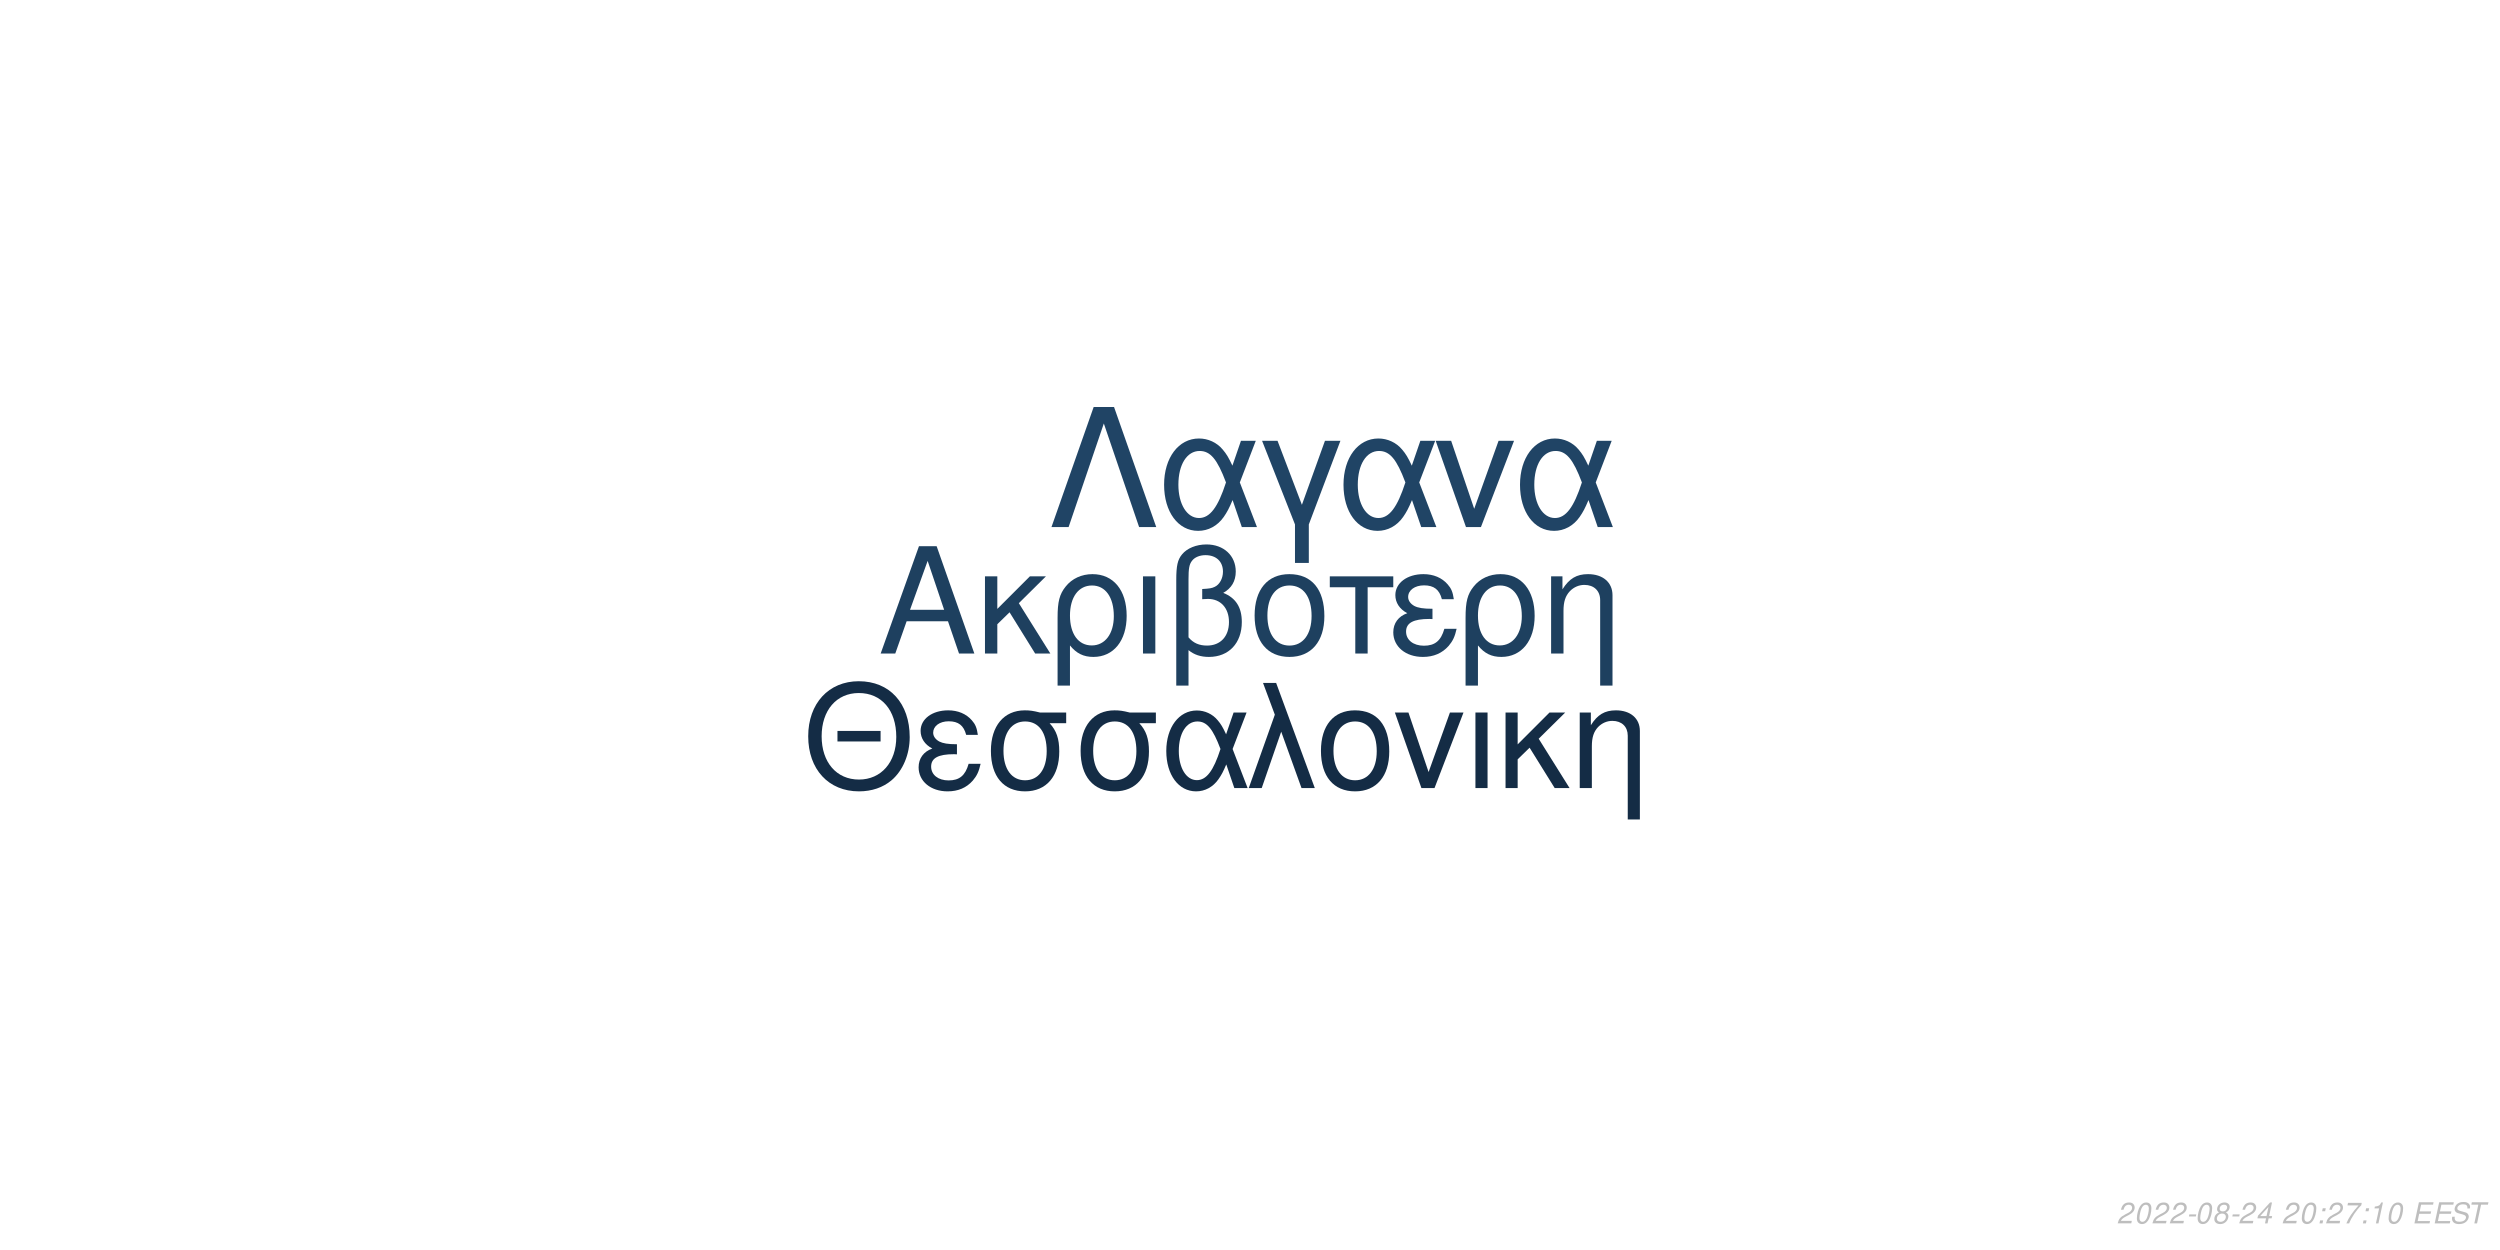
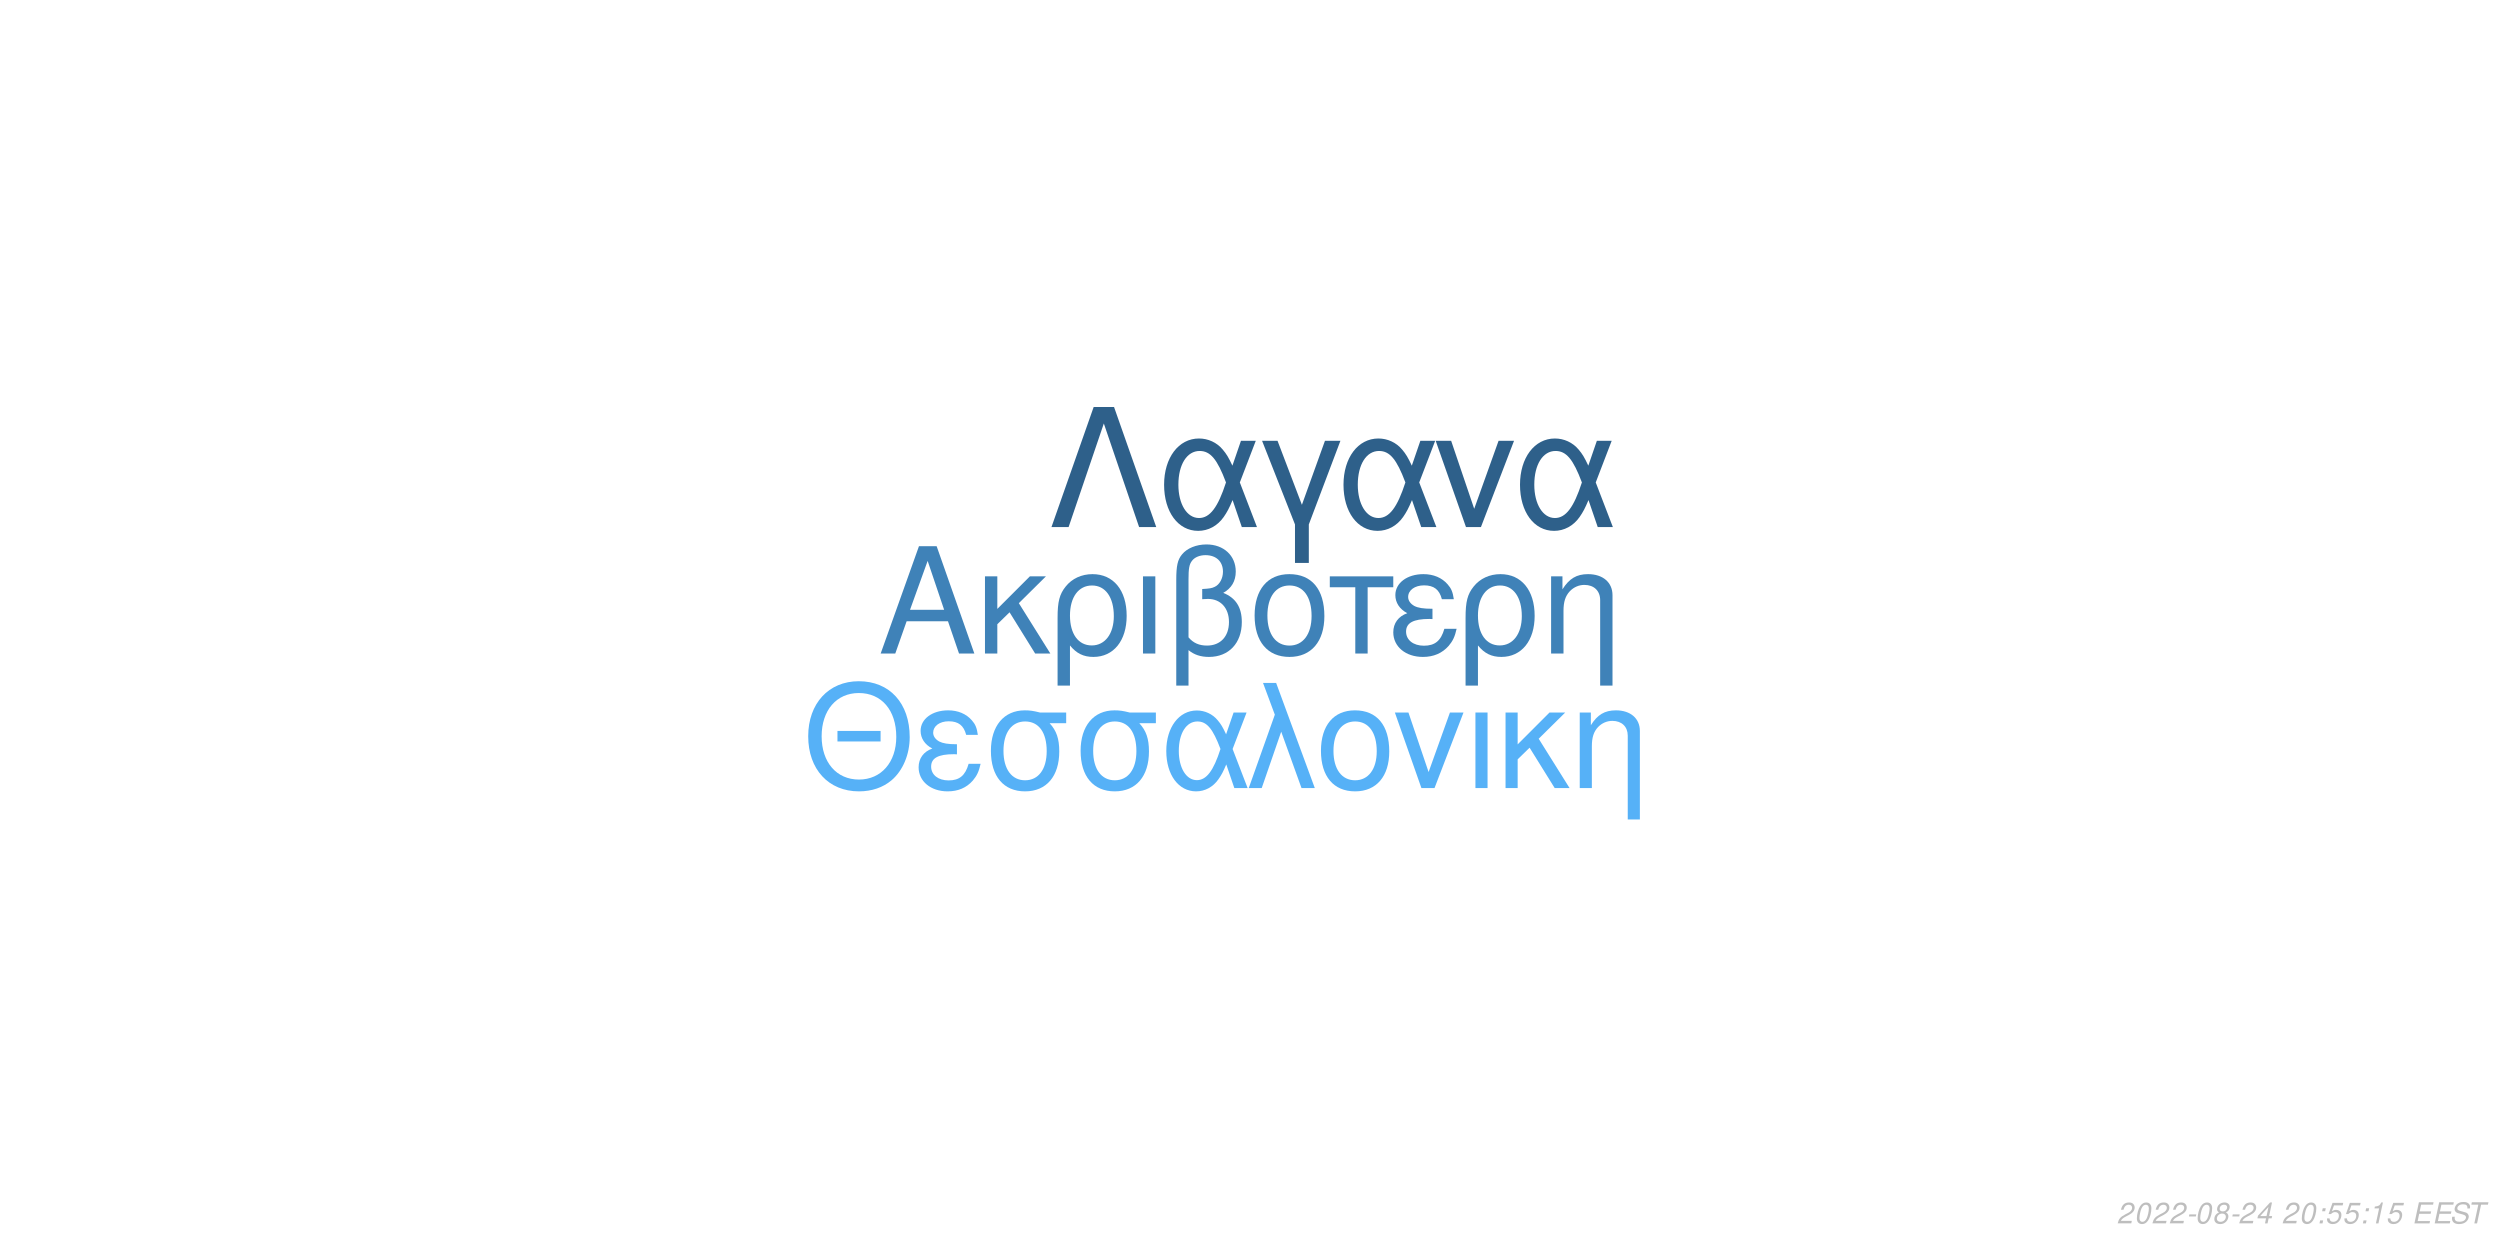
<svg xmlns="http://www.w3.org/2000/svg" xmlns:xlink="http://www.w3.org/1999/xlink" width="864pt" height="432pt" viewBox="0 0 864 432" version="1.1">
  <defs>
    <g>
      <symbol overflow="visible" id="glyph0-0">
        <path style="stroke:none;" d="" />
      </symbol>
      <symbol overflow="visible" id="glyph0-1">
        <path style="stroke:none;" d="M 24.125 -11.141 L 27.938 0 L 33.234 0 L 20.203 -37.094 L 14.094 -37.094 L 0.859 0 L 5.906 0 L 9.828 -11.141 Z M 22.797 -15.109 L 11 -15.109 L 17.094 -32.016 Z M 22.797 -15.109 " />
      </symbol>
      <symbol overflow="visible" id="glyph0-2">
        <path style="stroke:none;" d="M 7.172 -15.422 L 7.172 -26.672 L 2.906 -26.672 L 2.906 0 L 7.172 0 L 7.172 -10.125 L 11.406 -14.25 L 20.25 0 L 25.5 0 L 14.609 -17.406 L 23.969 -26.672 L 18.422 -26.672 Z M 7.172 -15.422 " />
      </symbol>
      <symbol overflow="visible" id="glyph0-3">
        <path style="stroke:none;" d="M 3 11.094 L 7.281 11.094 L 7.281 -2.797 C 9.516 -0.047 11.953 1.172 15.375 1.172 C 22.344 1.172 26.875 -4.422 26.875 -13.031 C 26.875 -21.891 22.297 -27.438 15.062 -27.438 C 11.297 -27.438 7.984 -25.906 5.797 -23.156 C 3.672 -20.516 3 -17.969 3 -12.359 Z M 14.906 -23.516 C 19.547 -23.516 22.438 -19.438 22.438 -12.922 C 22.438 -6.812 19.391 -2.797 14.812 -2.797 C 10.172 -2.797 7.281 -6.766 7.281 -13.125 C 7.281 -19.484 10.234 -23.516 14.906 -23.516 Z M 14.906 -23.516 " />
      </symbol>
      <symbol overflow="visible" id="glyph0-4">
        <path style="stroke:none;" d="M 3.516 0 L 7.781 0 L 7.781 -26.672 L 3.516 -26.672 Z M 3.516 0 " />
      </symbol>
      <symbol overflow="visible" id="glyph0-5">
        <path style="stroke:none;" d="M 4.016 11.094 L 8.25 11.094 L 8.25 -1.172 C 10.172 0.406 12.422 1.172 15.312 1.172 C 22.188 1.172 26.672 -3.609 26.672 -10.891 C 26.672 -15.984 24.578 -19.234 20.25 -20.969 C 23.109 -22.547 24.578 -25.031 24.578 -28.344 C 24.578 -33.844 20.406 -37.703 14.453 -37.703 C 10.938 -37.703 7.734 -36.391 6 -34.25 C 4.484 -32.422 4.016 -30.328 4.016 -25.391 Z M 8.25 -25.656 C 8.25 -29.359 8.5 -30.844 9.469 -32.062 C 10.375 -33.281 12.156 -34 14.094 -34 C 17.812 -34 20.156 -31.812 20.156 -28.297 C 20.156 -25.953 18.984 -23.812 17.297 -23.047 C 16.281 -22.547 15.469 -22.438 12.984 -22.297 L 12.984 -18.781 C 13.734 -18.828 14.344 -18.875 14.969 -18.875 C 19.344 -18.875 22.234 -15.719 22.234 -10.891 C 22.234 -5.906 19.281 -2.75 14.656 -2.75 C 11.953 -2.75 9.922 -3.609 8.25 -5.594 Z M 8.25 -25.656 " />
      </symbol>
      <symbol overflow="visible" id="glyph0-6">
        <path style="stroke:none;" d="M 14.094 -27.438 C 6.562 -27.438 2.094 -22.094 2.094 -13.125 C 2.094 -4.125 6.562 1.172 14.141 1.172 C 21.672 1.172 26.203 -4.172 26.203 -12.922 C 26.203 -22.188 21.828 -27.438 14.094 -27.438 Z M 14.141 -23.516 C 18.938 -23.516 21.781 -19.594 21.781 -12.984 C 21.781 -6.672 18.828 -2.75 14.141 -2.75 C 9.422 -2.75 6.516 -6.672 6.516 -13.125 C 6.516 -19.594 9.422 -23.516 14.141 -23.516 Z M 14.141 -23.516 " />
      </symbol>
      <symbol overflow="visible" id="glyph0-7">
        <path style="stroke:none;" d="M 7.891 0 L 12.156 0 L 12.156 -22.906 L 21.016 -22.906 L 21.016 -26.672 L -0.922 -26.672 L -0.922 -22.906 L 7.891 -22.906 Z M 7.891 0 " />
      </symbol>
      <symbol overflow="visible" id="glyph0-8">
        <path style="stroke:none;" d="M 14.562 -15.469 C 11.344 -15.469 9.562 -15.781 8.297 -16.438 C 6.922 -17.203 6.156 -18.328 6.156 -19.547 C 6.156 -21.891 8.453 -23.562 11.656 -23.562 C 15.062 -23.562 16.953 -22.094 17.812 -18.781 L 21.938 -18.781 C 21.578 -21.266 21.062 -22.5 19.797 -23.922 C 17.812 -26.203 14.906 -27.438 11.453 -27.438 C 5.797 -27.438 1.734 -24.375 1.734 -20.203 C 1.734 -17.609 3.156 -15.375 5.859 -13.938 C 2.797 -12.875 1.016 -10.484 1.016 -7.328 C 1.016 -2.391 5.297 1.172 11.25 1.172 C 14.969 1.172 17.906 -0.109 20.156 -2.641 C 21.578 -4.328 22.297 -5.797 22.906 -8.547 L 18.672 -8.547 C 17.5 -4.422 15.422 -2.703 11.609 -2.703 C 7.938 -2.703 5.438 -4.688 5.438 -7.578 C 5.438 -10.578 7.938 -11.953 13.484 -11.953 C 13.641 -11.953 14.094 -11.953 14.562 -11.906 Z M 14.562 -15.469 " />
      </symbol>
      <symbol overflow="visible" id="glyph0-9">
        <path style="stroke:none;" d="M 3.562 -26.672 L 3.562 0 L 7.844 0 L 7.844 -14.703 C 7.844 -17.906 8.5 -19.891 10.031 -21.531 C 11.406 -22.953 13.188 -23.719 15.062 -23.719 C 18.375 -23.719 20.516 -21.672 20.516 -18.469 L 20.516 11.094 L 24.781 11.094 L 24.781 -20.156 C 24.781 -24.578 21.469 -27.438 16.328 -27.438 C 12.359 -27.438 9.828 -25.906 7.484 -22.188 L 7.484 -26.672 Z M 3.562 -26.672 " />
      </symbol>
      <symbol overflow="visible" id="glyph1-0">
        <path style="stroke:none;" d="" />
      </symbol>
      <symbol overflow="visible" id="glyph1-1">
        <path style="stroke:none;" d="M 26.859 -19.734 L 11.953 -19.734 L 11.953 -16.094 L 26.859 -16.094 Z M 19.328 -36.922 C 8.922 -36.922 1.844 -29.25 1.844 -17.891 C 1.844 -6.484 8.875 1.141 19.391 1.141 C 23.812 1.141 27.703 -0.203 30.641 -2.688 C 34.578 -6.031 36.922 -11.656 36.922 -17.594 C 36.922 -29.297 30 -36.922 19.328 -36.922 Z M 19.328 -32.844 C 27.203 -32.844 32.281 -26.906 32.281 -17.688 C 32.281 -8.922 27.062 -2.938 19.391 -2.938 C 11.609 -2.938 6.484 -8.922 6.484 -17.891 C 6.484 -26.859 11.609 -32.844 19.328 -32.844 Z M 19.328 -32.844 " />
      </symbol>
      <symbol overflow="visible" id="glyph1-2">
        <path style="stroke:none;" d="M 14.25 -15.141 C 11.109 -15.141 9.375 -15.453 8.125 -16.094 C 6.781 -16.844 6.031 -17.938 6.031 -19.141 C 6.031 -21.422 8.266 -23.078 11.406 -23.078 C 14.75 -23.078 16.594 -21.625 17.438 -18.391 L 21.469 -18.391 C 21.125 -20.828 20.625 -22.031 19.391 -23.422 C 17.438 -25.656 14.594 -26.859 11.219 -26.859 C 5.688 -26.859 1.688 -23.875 1.688 -19.781 C 1.688 -17.234 3.094 -15.047 5.734 -13.656 C 2.734 -12.609 1 -10.266 1 -7.172 C 1 -2.344 5.188 1.141 11.016 1.141 C 14.656 1.141 17.547 -0.094 19.734 -2.594 C 21.125 -4.234 21.828 -5.688 22.422 -8.375 L 18.281 -8.375 C 17.141 -4.328 15.094 -2.641 11.359 -2.641 C 7.766 -2.641 5.328 -4.578 5.328 -7.422 C 5.328 -10.359 7.766 -11.703 13.203 -11.703 C 13.359 -11.703 13.797 -11.703 14.25 -11.656 Z M 14.25 -15.141 " />
      </symbol>
      <symbol overflow="visible" id="glyph1-3">
        <path style="stroke:none;" d="M 29 -26.109 L 19.938 -26.109 C 17.594 -26.703 16.438 -26.859 14.703 -26.859 C 7.469 -26.859 2.984 -21.469 2.984 -12.859 C 2.984 -4.031 7.375 1.141 14.797 1.141 C 22.172 1.141 26.609 -4.078 26.609 -12.656 C 26.609 -17.047 25.656 -19.828 23.266 -22.422 L 29 -22.422 Z M 14.797 -23.016 C 19.531 -23.016 22.266 -19.234 22.266 -12.75 C 22.266 -6.531 19.438 -2.688 14.797 -2.688 C 10.172 -2.688 7.328 -6.531 7.328 -12.859 C 7.328 -19.188 10.172 -23.016 14.797 -23.016 Z M 14.797 -23.016 " />
      </symbol>
      <symbol overflow="visible" id="glyph1-4">
        <path style="stroke:none;" d="M 29.344 -26.109 L 24.859 -26.109 L 22.266 -18.578 C 21.125 -21.031 20.484 -22.125 19.328 -23.469 C 17.547 -25.609 14.906 -26.812 12.156 -26.812 C 5.984 -26.812 1.594 -20.984 1.594 -12.812 C 1.594 -4.578 5.828 1.141 11.906 1.141 C 14.953 1.141 17.734 -0.344 19.625 -3.047 C 20.672 -4.531 21.281 -5.688 22.328 -8.172 L 25.109 0 L 29.703 0 L 24.516 -13.5 Z M 20.328 -13.5 C 17.891 -5.922 15.453 -2.734 12.156 -2.734 C 8.516 -2.734 5.922 -6.922 5.922 -12.812 C 5.922 -18.938 8.516 -23.016 12.359 -23.016 C 15.594 -23.016 17.688 -20.531 20.328 -13.5 Z M 20.328 -13.5 " />
      </symbol>
      <symbol overflow="visible" id="glyph1-5">
        <path style="stroke:none;" d="M 1.094 0 L 5.578 0 L 12.312 -19.484 L 19.328 0 L 23.922 0 L 10.562 -36.328 L 6.031 -36.328 L 10.109 -25.359 Z M 1.094 0 " />
      </symbol>
      <symbol overflow="visible" id="glyph1-6">
        <path style="stroke:none;" d="M 13.797 -26.859 C 6.422 -26.859 2.047 -21.625 2.047 -12.859 C 2.047 -4.031 6.422 1.141 13.859 1.141 C 21.234 1.141 25.656 -4.078 25.656 -12.656 C 25.656 -21.719 21.375 -26.859 13.797 -26.859 Z M 13.859 -23.016 C 18.531 -23.016 21.328 -19.188 21.328 -12.703 C 21.328 -6.531 18.438 -2.688 13.859 -2.688 C 9.219 -2.688 6.375 -6.531 6.375 -12.859 C 6.375 -19.188 9.219 -23.016 13.859 -23.016 Z M 13.859 -23.016 " />
      </symbol>
      <symbol overflow="visible" id="glyph1-7">
        <path style="stroke:none;" d="M 14.297 0 L 24.312 -26.109 L 19.625 -26.109 L 12.25 -5.531 L 5.281 -26.109 L 0.594 -26.109 L 9.766 0 Z M 14.297 0 " />
      </symbol>
      <symbol overflow="visible" id="glyph1-8">
        <path style="stroke:none;" d="M 3.438 0 L 7.625 0 L 7.625 -26.109 L 3.438 -26.109 Z M 3.438 0 " />
      </symbol>
      <symbol overflow="visible" id="glyph1-9">
        <path style="stroke:none;" d="M 7.031 -15.094 L 7.031 -26.109 L 2.844 -26.109 L 2.844 0 L 7.031 0 L 7.031 -9.922 L 11.156 -13.953 L 19.828 0 L 24.969 0 L 14.297 -17.047 L 23.469 -26.109 L 18.031 -26.109 Z M 7.031 -15.094 " />
      </symbol>
      <symbol overflow="visible" id="glyph1-10">
        <path style="stroke:none;" d="M 3.484 -26.109 L 3.484 0 L 7.672 0 L 7.672 -14.406 C 7.672 -17.547 8.328 -19.484 9.812 -21.078 C 11.156 -22.469 12.906 -23.219 14.75 -23.219 C 17.984 -23.219 20.078 -21.234 20.078 -18.094 L 20.078 10.859 L 24.266 10.859 L 24.266 -19.734 C 24.266 -24.062 21.031 -26.859 16 -26.859 C 12.109 -26.859 9.609 -25.359 7.328 -21.719 L 7.328 -26.109 Z M 3.484 -26.109 " />
      </symbol>
      <symbol overflow="visible" id="glyph2-0">
        <path style="stroke:none;" d="" />
      </symbol>
      <symbol overflow="visible" id="glyph2-1">
        <path style="stroke:none;" d="M 22.531 -41.484 L 15.484 -41.484 L 0.906 0 L 6.828 0 L 19 -35.797 L 31.188 0 L 37.109 0 Z M 22.531 -41.484 " />
      </symbol>
      <symbol overflow="visible" id="glyph2-2">
        <path style="stroke:none;" d="M 33.516 -29.812 L 28.391 -29.812 L 25.438 -21.219 C 24.125 -24.016 23.391 -25.266 22.078 -26.797 C 20.031 -29.25 17.016 -30.609 13.891 -30.609 C 6.828 -30.609 1.828 -23.953 1.828 -14.625 C 1.828 -5.234 6.656 1.312 13.594 1.312 C 17.078 1.312 20.266 -0.391 22.422 -3.469 C 23.609 -5.172 24.297 -6.484 25.5 -9.328 L 28.688 0 L 33.922 0 L 28 -15.422 Z M 23.219 -15.422 C 20.422 -6.766 17.641 -3.125 13.891 -3.125 C 9.734 -3.125 6.766 -7.906 6.766 -14.625 C 6.766 -21.625 9.734 -26.297 14.109 -26.297 C 17.812 -26.297 20.203 -23.453 23.219 -15.422 Z M 23.219 -15.422 " />
      </symbol>
      <symbol overflow="visible" id="glyph2-3">
        <path style="stroke:none;" d="M 12.062 12.406 L 16.844 12.406 L 16.844 -0.906 L 27.766 -29.812 L 22.422 -29.812 L 14.453 -7.688 L 6.031 -29.812 L 0.688 -29.812 L 12.062 -0.906 Z M 12.062 12.406 " />
      </symbol>
      <symbol overflow="visible" id="glyph2-4">
        <path style="stroke:none;" d="M 16.328 0 L 27.766 -29.812 L 22.422 -29.812 L 14 -6.312 L 6.031 -29.812 L 0.688 -29.812 L 11.156 0 Z M 16.328 0 " />
      </symbol>
      <symbol overflow="visible" id="glyph3-0">
        <path style="stroke:none;" d="" />
      </symbol>
      <symbol overflow="visible" id="glyph3-1">
        <path style="stroke:none;" d="M 5.234 -0.875 L 1.469 -0.875 C 1.641 -1.375 2.203 -1.891 3.109 -2.344 L 4.234 -2.938 C 5.562 -3.625 6.219 -4.469 6.219 -5.484 C 6.219 -5.938 6.062 -6.359 5.797 -6.656 C 5.469 -7.047 4.984 -7.234 4.312 -7.234 C 2.766 -7.234 1.891 -6.453 1.484 -4.734 L 2.375 -4.734 C 2.484 -5.188 2.609 -5.484 2.797 -5.75 C 3.094 -6.203 3.609 -6.453 4.188 -6.453 C 4.891 -6.453 5.344 -6.031 5.344 -5.375 C 5.344 -4.703 4.859 -4.094 4.016 -3.656 L 2.984 -3.125 C 1.234 -2.188 0.797 -1.656 0.344 -0.016 L 5.047 -0.016 Z M 5.234 -0.875 " />
      </symbol>
      <symbol overflow="visible" id="glyph3-2">
        <path style="stroke:none;" d="M 4.203 -7.234 C 3.375 -7.234 2.688 -6.812 2.125 -5.984 C 1.484 -5.047 0.984 -3.188 0.984 -1.734 C 0.984 -1.109 1.172 -0.562 1.484 -0.266 C 1.797 0.047 2.281 0.234 2.766 0.234 C 3.625 0.234 4.281 -0.156 4.859 -1.016 C 5.516 -1.953 6 -3.797 6 -5.266 C 6 -6.5 5.328 -7.234 4.203 -7.234 Z M 4.094 -6.453 C 4.734 -6.453 5.125 -5.984 5.125 -5.156 C 5.125 -4.203 4.781 -2.625 4.406 -1.812 C 3.984 -0.938 3.516 -0.547 2.875 -0.547 C 2.25 -0.547 1.875 -1.031 1.875 -1.828 C 1.875 -2.797 2.203 -4.344 2.594 -5.203 C 2.984 -6.047 3.453 -6.453 4.094 -6.453 Z M 4.094 -6.453 " />
      </symbol>
      <symbol overflow="visible" id="glyph3-3">
        <path style="stroke:none;" d="M 3.516 -3.125 L 1.125 -3.125 L 0.969 -2.406 L 3.359 -2.406 Z M 3.516 -3.125 " />
      </symbol>
      <symbol overflow="visible" id="glyph3-4">
        <path style="stroke:none;" d="M 4.766 -3.797 C 5.078 -3.969 5.234 -4.078 5.438 -4.234 C 5.812 -4.594 6.062 -5.172 6.062 -5.734 C 6.062 -6.625 5.344 -7.234 4.266 -7.234 C 2.812 -7.234 1.703 -6.219 1.703 -4.875 C 1.703 -4.406 1.875 -4.125 2.359 -3.812 C 1.297 -3.312 0.75 -2.516 0.75 -1.469 C 0.75 -0.438 1.547 0.234 2.812 0.234 C 3.656 0.234 4.359 -0.094 4.938 -0.734 C 5.359 -1.234 5.609 -1.859 5.609 -2.438 C 5.609 -3.047 5.312 -3.516 4.766 -3.797 Z M 4.109 -6.453 C 4.797 -6.453 5.188 -6.125 5.188 -5.578 C 5.188 -5.266 5.062 -4.922 4.859 -4.672 C 4.562 -4.312 4.188 -4.156 3.656 -4.156 C 2.984 -4.156 2.594 -4.453 2.594 -4.984 C 2.594 -5.859 3.203 -6.453 4.109 -6.453 Z M 3.453 -3.406 C 4.234 -3.406 4.734 -2.984 4.734 -2.312 C 4.734 -1.312 3.922 -0.547 2.875 -0.547 C 2.125 -0.547 1.625 -0.969 1.625 -1.625 C 1.625 -2.609 2.438 -3.406 3.453 -3.406 Z M 3.453 -3.406 " />
      </symbol>
      <symbol overflow="visible" id="glyph3-5">
        <path style="stroke:none;" d="M 3.625 -1.75 L 3.266 0 L 4.141 0 L 4.516 -1.75 L 5.562 -1.75 L 5.734 -2.531 L 4.688 -2.531 L 5.688 -7.234 L 5.016 -7.234 L 0.844 -2.672 L 0.641 -1.75 Z M 3.797 -2.531 L 1.594 -2.531 L 4.469 -5.703 Z M 3.797 -2.531 " />
      </symbol>
      <symbol overflow="visible" id="glyph3-6">
        <path style="stroke:none;" d="" />
      </symbol>
      <symbol overflow="visible" id="glyph3-7">
        <path style="stroke:none;" d="M 2.359 -1.031 L 1.312 -1.031 L 1.094 0 L 2.141 0 Z M 3.266 -5.234 L 2.219 -5.234 L 2 -4.203 L 3.047 -4.203 Z M 3.266 -5.234 " />
      </symbol>
      <symbol overflow="visible" id="glyph3-8">
-         <path style="stroke:none;" d="M 6.703 -7.094 L 1.953 -7.094 L 1.766 -6.219 L 5.594 -6.219 C 3.344 -3.688 2.266 -2.109 1.375 0 L 2.344 0 C 3.031 -1.906 4.828 -4.594 6.547 -6.281 Z M 6.703 -7.094 " />
+         <path style="stroke:none;" d="M 6.297 -7.094 L 2.594 -7.094 L 1.234 -3.234 L 2.047 -3.234 C 2.656 -3.766 2.938 -3.906 3.531 -3.906 C 4.328 -3.906 4.797 -3.453 4.797 -2.688 C 4.797 -1.438 3.969 -0.547 2.828 -0.547 C 2.031 -0.547 1.609 -0.938 1.578 -1.734 L 0.703 -1.734 L 0.703 -1.516 C 0.703 -0.938 0.844 -0.547 1.188 -0.266 C 1.562 0.062 2.078 0.234 2.703 0.234 C 3.656 0.234 4.391 -0.156 4.984 -0.922 C 5.422 -1.5 5.672 -2.234 5.672 -2.953 C 5.672 -4 4.938 -4.672 3.812 -4.672 C 3.328 -4.672 2.906 -4.547 2.406 -4.234 L 3.109 -6.219 L 6.109 -6.219 Z M 6.297 -7.094 " />
      </symbol>
      <symbol overflow="visible" id="glyph3-9">
        <path style="stroke:none;" d="M 3.703 -5.188 L 2.594 0 L 3.469 0 L 5.016 -7.234 L 4.438 -7.234 C 3.906 -6.156 3.688 -6.016 2.234 -5.812 L 2.109 -5.188 Z M 3.703 -5.188 " />
      </symbol>
      <symbol overflow="visible" id="glyph3-10">
        <path style="stroke:none;" d="M 2.547 -3.312 L 6.5 -3.312 L 6.688 -4.141 L 2.719 -4.141 L 3.219 -6.469 L 7.344 -6.469 L 7.516 -7.297 L 2.453 -7.297 L 0.906 0 L 6.125 0 L 6.297 -0.812 L 2.016 -0.812 Z M 2.547 -3.312 " />
      </symbol>
      <symbol overflow="visible" id="glyph3-11">
        <path style="stroke:none;" d="M 7.062 -5.156 C 7.125 -5.438 7.141 -5.562 7.141 -5.703 C 7.141 -6.156 6.938 -6.594 6.594 -6.891 C 6.188 -7.25 5.656 -7.406 4.875 -7.406 C 3.844 -7.406 3.047 -7.125 2.5 -6.562 C 2.094 -6.141 1.781 -5.438 1.781 -4.922 C 1.781 -4.297 2.219 -3.766 2.891 -3.562 L 4.594 -3.094 C 5.406 -2.859 5.734 -2.578 5.734 -2.094 C 5.734 -1.781 5.547 -1.406 5.266 -1.141 C 4.844 -0.766 4.266 -0.578 3.453 -0.578 C 2.328 -0.578 1.812 -0.984 1.812 -1.906 C 1.812 -2.047 1.812 -2.125 1.844 -2.312 L 0.984 -2.312 C 0.906 -2.062 0.891 -1.906 0.891 -1.688 C 0.891 -0.484 1.797 0.234 3.297 0.234 C 4.359 0.234 5.234 -0.062 5.812 -0.609 C 6.344 -1.078 6.688 -1.797 6.688 -2.375 C 6.688 -2.641 6.609 -2.906 6.453 -3.156 C 6.234 -3.5 5.938 -3.703 5.469 -3.828 L 3.75 -4.312 C 2.984 -4.547 2.734 -4.734 2.734 -5.188 C 2.734 -5.547 2.875 -5.844 3.188 -6.109 C 3.547 -6.438 4.031 -6.594 4.703 -6.594 C 5.266 -6.594 5.688 -6.484 5.906 -6.297 C 6.094 -6.125 6.219 -5.797 6.219 -5.516 C 6.219 -5.422 6.203 -5.344 6.188 -5.156 Z M 7.062 -5.156 " />
      </symbol>
      <symbol overflow="visible" id="glyph3-12">
        <path style="stroke:none;" d="M 4.938 -6.469 L 7.312 -6.469 L 7.484 -7.297 L 1.75 -7.297 L 1.578 -6.469 L 3.984 -6.469 L 2.609 0 L 3.547 0 Z M 4.938 -6.469 " />
      </symbol>
    </g>
  </defs>
  <g id="surface1">
    <rect x="0" y="0" width="864" height="432" style="fill:rgb(100%,100%,100%);fill-opacity:1;stroke:none;" />
-     <g style="fill:rgb(11.765%,25.098%,37.255%);fill-opacity:1;">
+     <g style="fill:rgb(24.706%,50.98%,72.157%);fill-opacity:1;">
      <use xlink:href="#glyph0-1" x="303.5" y="225.861" />
      <use xlink:href="#glyph0-2" x="337.5" y="225.861" />
      <use xlink:href="#glyph0-3" x="362.5" y="225.861" />
      <use xlink:href="#glyph0-4" x="391.5" y="225.861" />
      <use xlink:href="#glyph0-5" x="402.5" y="225.861" />
      <use xlink:href="#glyph0-6" x="431.5" y="225.861" />
      <use xlink:href="#glyph0-7" x="460.5" y="225.861" />
      <use xlink:href="#glyph0-8" x="480.5" y="225.861" />
      <use xlink:href="#glyph0-3" x="503.5" y="225.861" />
      <use xlink:href="#glyph0-9" x="532.5" y="225.861" />
    </g>
-     <g style="fill:rgb(7.843%,17.255%,27.059%);fill-opacity:1;">
+     <g style="fill:rgb(33.725%,69.412%,96.863%);fill-opacity:1;">
      <use xlink:href="#glyph1-1" x="277.473" y="272.354" />
      <use xlink:href="#glyph1-2" x="316.473" y="272.354" />
      <use xlink:href="#glyph1-3" x="339.473" y="272.354" />
      <use xlink:href="#glyph1-3" x="370.473" y="272.354" />
      <use xlink:href="#glyph1-4" x="401.473" y="272.354" />
      <use xlink:href="#glyph1-5" x="430.473" y="272.354" />
      <use xlink:href="#glyph1-6" x="454.473" y="272.354" />
      <use xlink:href="#glyph1-7" x="481.473" y="272.354" />
      <use xlink:href="#glyph1-8" x="506.473" y="272.354" />
      <use xlink:href="#glyph1-9" x="517.473" y="272.354" />
      <use xlink:href="#glyph1-10" x="542.473" y="272.354" />
    </g>
-     <g style="fill:rgb(12.549%,26.667%,39.608%);fill-opacity:1;">
+     <g style="fill:rgb(18.039%,37.647%,54.118%);fill-opacity:1;">
      <use xlink:href="#glyph2-1" x="362.484" y="182.152" />
      <use xlink:href="#glyph2-2" x="400.484" y="182.152" />
      <use xlink:href="#glyph2-3" x="435.484" y="182.152" />
      <use xlink:href="#glyph2-2" x="462.484" y="182.152" />
      <use xlink:href="#glyph2-4" x="495.484" y="182.152" />
      <use xlink:href="#glyph2-2" x="523.484" y="182.152" />
    </g>
    <g style="fill:rgb(74.51%,74.51%,74.51%);fill-opacity:1;">
      <use xlink:href="#glyph3-1" x="731.52" y="422.81" />
      <use xlink:href="#glyph3-2" x="737.52" y="422.81" />
      <use xlink:href="#glyph3-1" x="743.52" y="422.81" />
      <use xlink:href="#glyph3-1" x="749.52" y="422.81" />
      <use xlink:href="#glyph3-3" x="755.52" y="422.81" />
      <use xlink:href="#glyph3-2" x="758.52" y="422.81" />
      <use xlink:href="#glyph3-4" x="764.52" y="422.81" />
      <use xlink:href="#glyph3-3" x="770.52" y="422.81" />
      <use xlink:href="#glyph3-1" x="773.52" y="422.81" />
      <use xlink:href="#glyph3-5" x="779.52" y="422.81" />
      <use xlink:href="#glyph3-6" x="785.52" y="422.81" />
      <use xlink:href="#glyph3-1" x="788.52" y="422.81" />
      <use xlink:href="#glyph3-2" x="794.52" y="422.81" />
      <use xlink:href="#glyph3-7" x="800.52" y="422.81" />
-       <use xlink:href="#glyph3-1" x="803.52" y="422.81" />
+       <use xlink:href="#glyph3-8" x="803.52" y="422.81" />
      <use xlink:href="#glyph3-8" x="809.52" y="422.81" />
      <use xlink:href="#glyph3-7" x="815.52" y="422.81" />
      <use xlink:href="#glyph3-9" x="818.52" y="422.81" />
-       <use xlink:href="#glyph3-2" x="824.52" y="422.81" />
+       <use xlink:href="#glyph3-8" x="824.52" y="422.81" />
      <use xlink:href="#glyph3-6" x="830.52" y="422.81" />
      <use xlink:href="#glyph3-10" x="833.52" y="422.81" />
      <use xlink:href="#glyph3-10" x="840.52" y="422.81" />
      <use xlink:href="#glyph3-11" x="846.52" y="422.81" />
      <use xlink:href="#glyph3-12" x="852.52" y="422.81" />
    </g>
  </g>
</svg>
